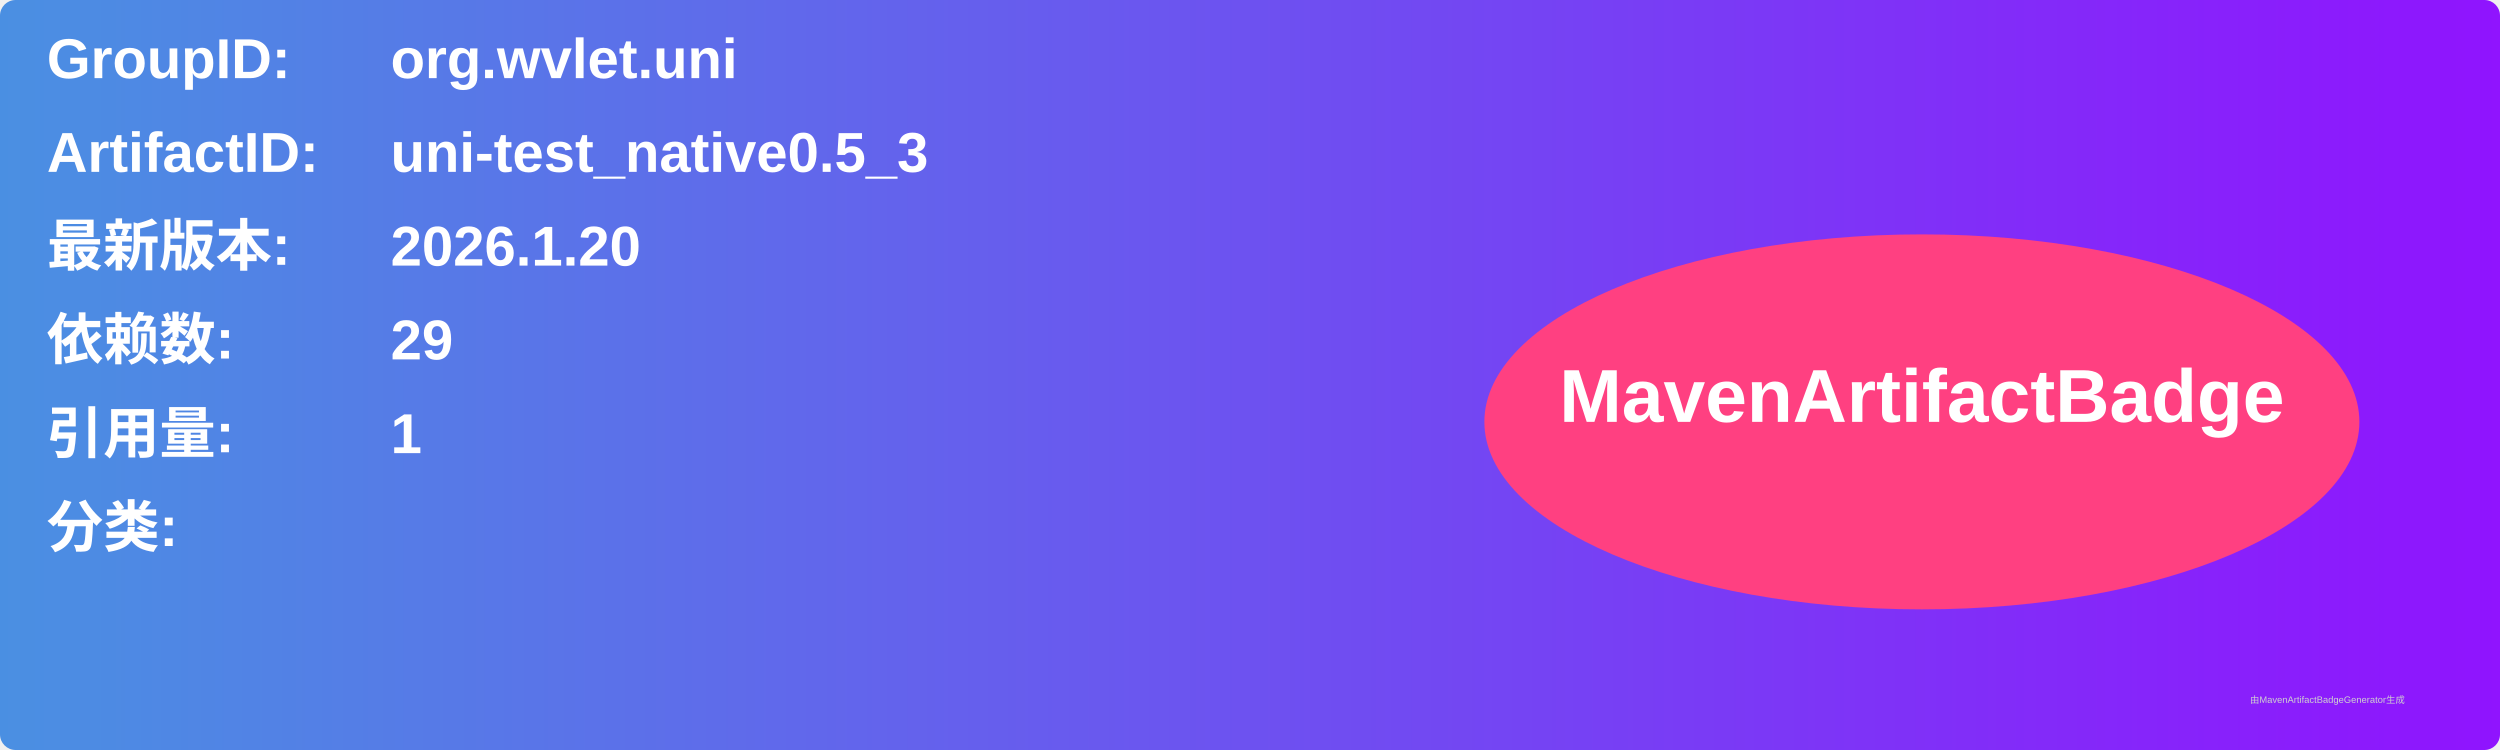
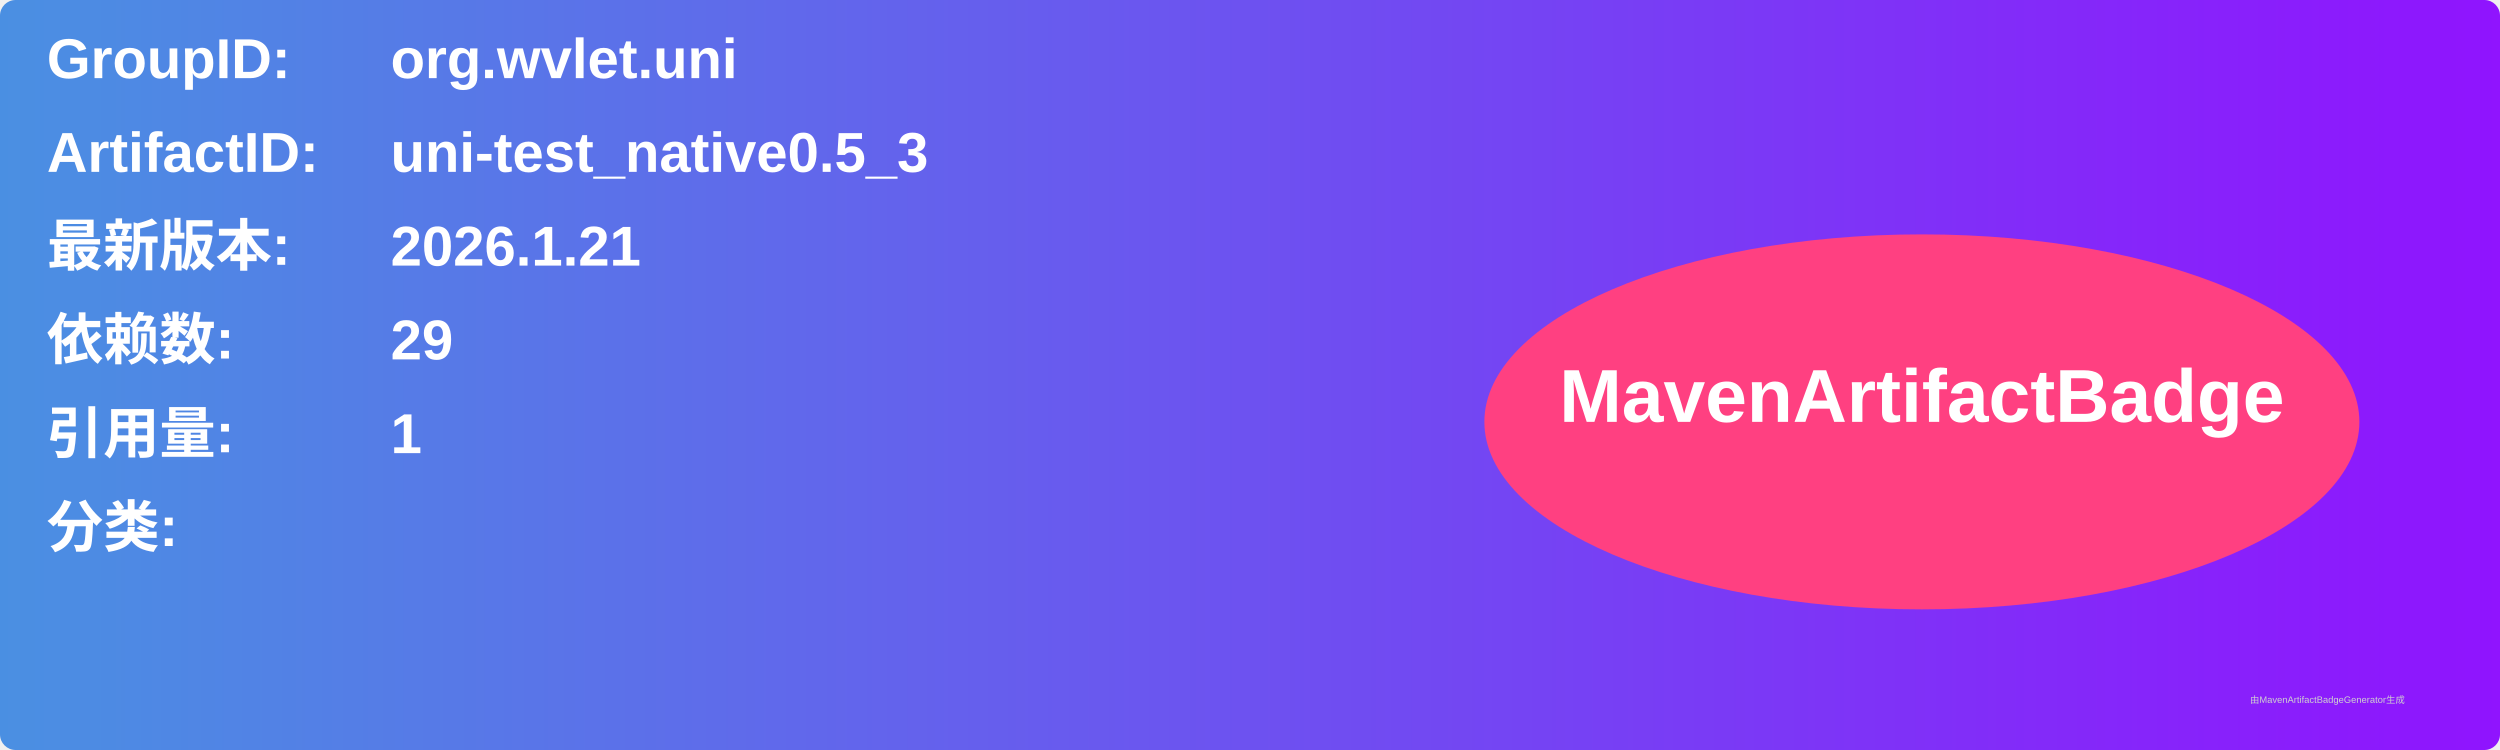
<svg xmlns="http://www.w3.org/2000/svg" width="800" height="240" viewBox="0 0 800 240">
  <linearGradient id="grad" x1="0%" y1="0%" x2="100%" y2="0%">
    <stop offset="0%" stop-color="#4a90e2" />
    <stop offset="100%" stop-color="#9013fe" />
  </linearGradient>
  <rect width="100%" height="100%" rx="5" ry="5" fill="url(#grad)" />
  <g transform="translate(15, 15)">
    <text x="0" y="10" font-family="Arial" font-size="18" fill="white" font-weight="bold" width="260">GroupID:</text>
    <text x="110" y="10" font-family="Arial" font-size="18" fill="white" font-weight="bold" width="460">org.wvlet.uni</text>
    <text x="0" y="40" font-family="Arial" font-size="18" fill="white" font-weight="bold" width="260">ArtifactID:</text>
    <text x="110" y="40" font-family="Arial" font-size="18" fill="white" font-weight="bold" width="460">uni-test_native0.5_3</text>
    <text x="0" y="70" font-family="Arial" font-size="18" fill="white" font-weight="bold">最新版本:</text>
    <text x="110" y="70" font-family="Arial" font-size="18" fill="white" font-weight="bold">
-       <tspan font-weight="bold">2026.1.20</tspan>
+       <tspan font-weight="bold">2026.1.21</tspan>
    </text>
    <text x="0" y="100" font-family="Arial" font-size="18" fill="white" font-weight="bold">依赖数: </text>
    <text x="110" y="100" font-family="Arial" font-size="18" fill="white">
      <tspan font-weight="bold">29</tspan>
    </text>
    <text x="0" y="130" font-family="Arial" font-size="18" fill="white" font-weight="bold">引用量: </text>
    <text x="110" y="130" font-family="Arial" font-size="18" fill="white">
      <tspan font-weight="bold">1</tspan>
    </text>
    <text x="0" y="160" font-family="Arial" font-size="18" fill="white" font-weight="bold">分类:</text>
    <text x="10" y="190" font-family="Arial" font-size="10" fill="white">
      <tspan font-weight="bold" />
    </text>
    <ellipse cx="600" cy="120" rx="140" ry="60" fill="#ff4081" />
    <text x="600" y="120" text-anchor="middle" font-family="Arial" font-size="24" fill="white" font-weight="bold">MavenArtifactBadge</text>
  </g>
  <text x="720" y="225" font-family="Arial" font-size="3" fill="#d0d0d0">由MavenArtifactBadgeGenerator生成</text>
</svg>
